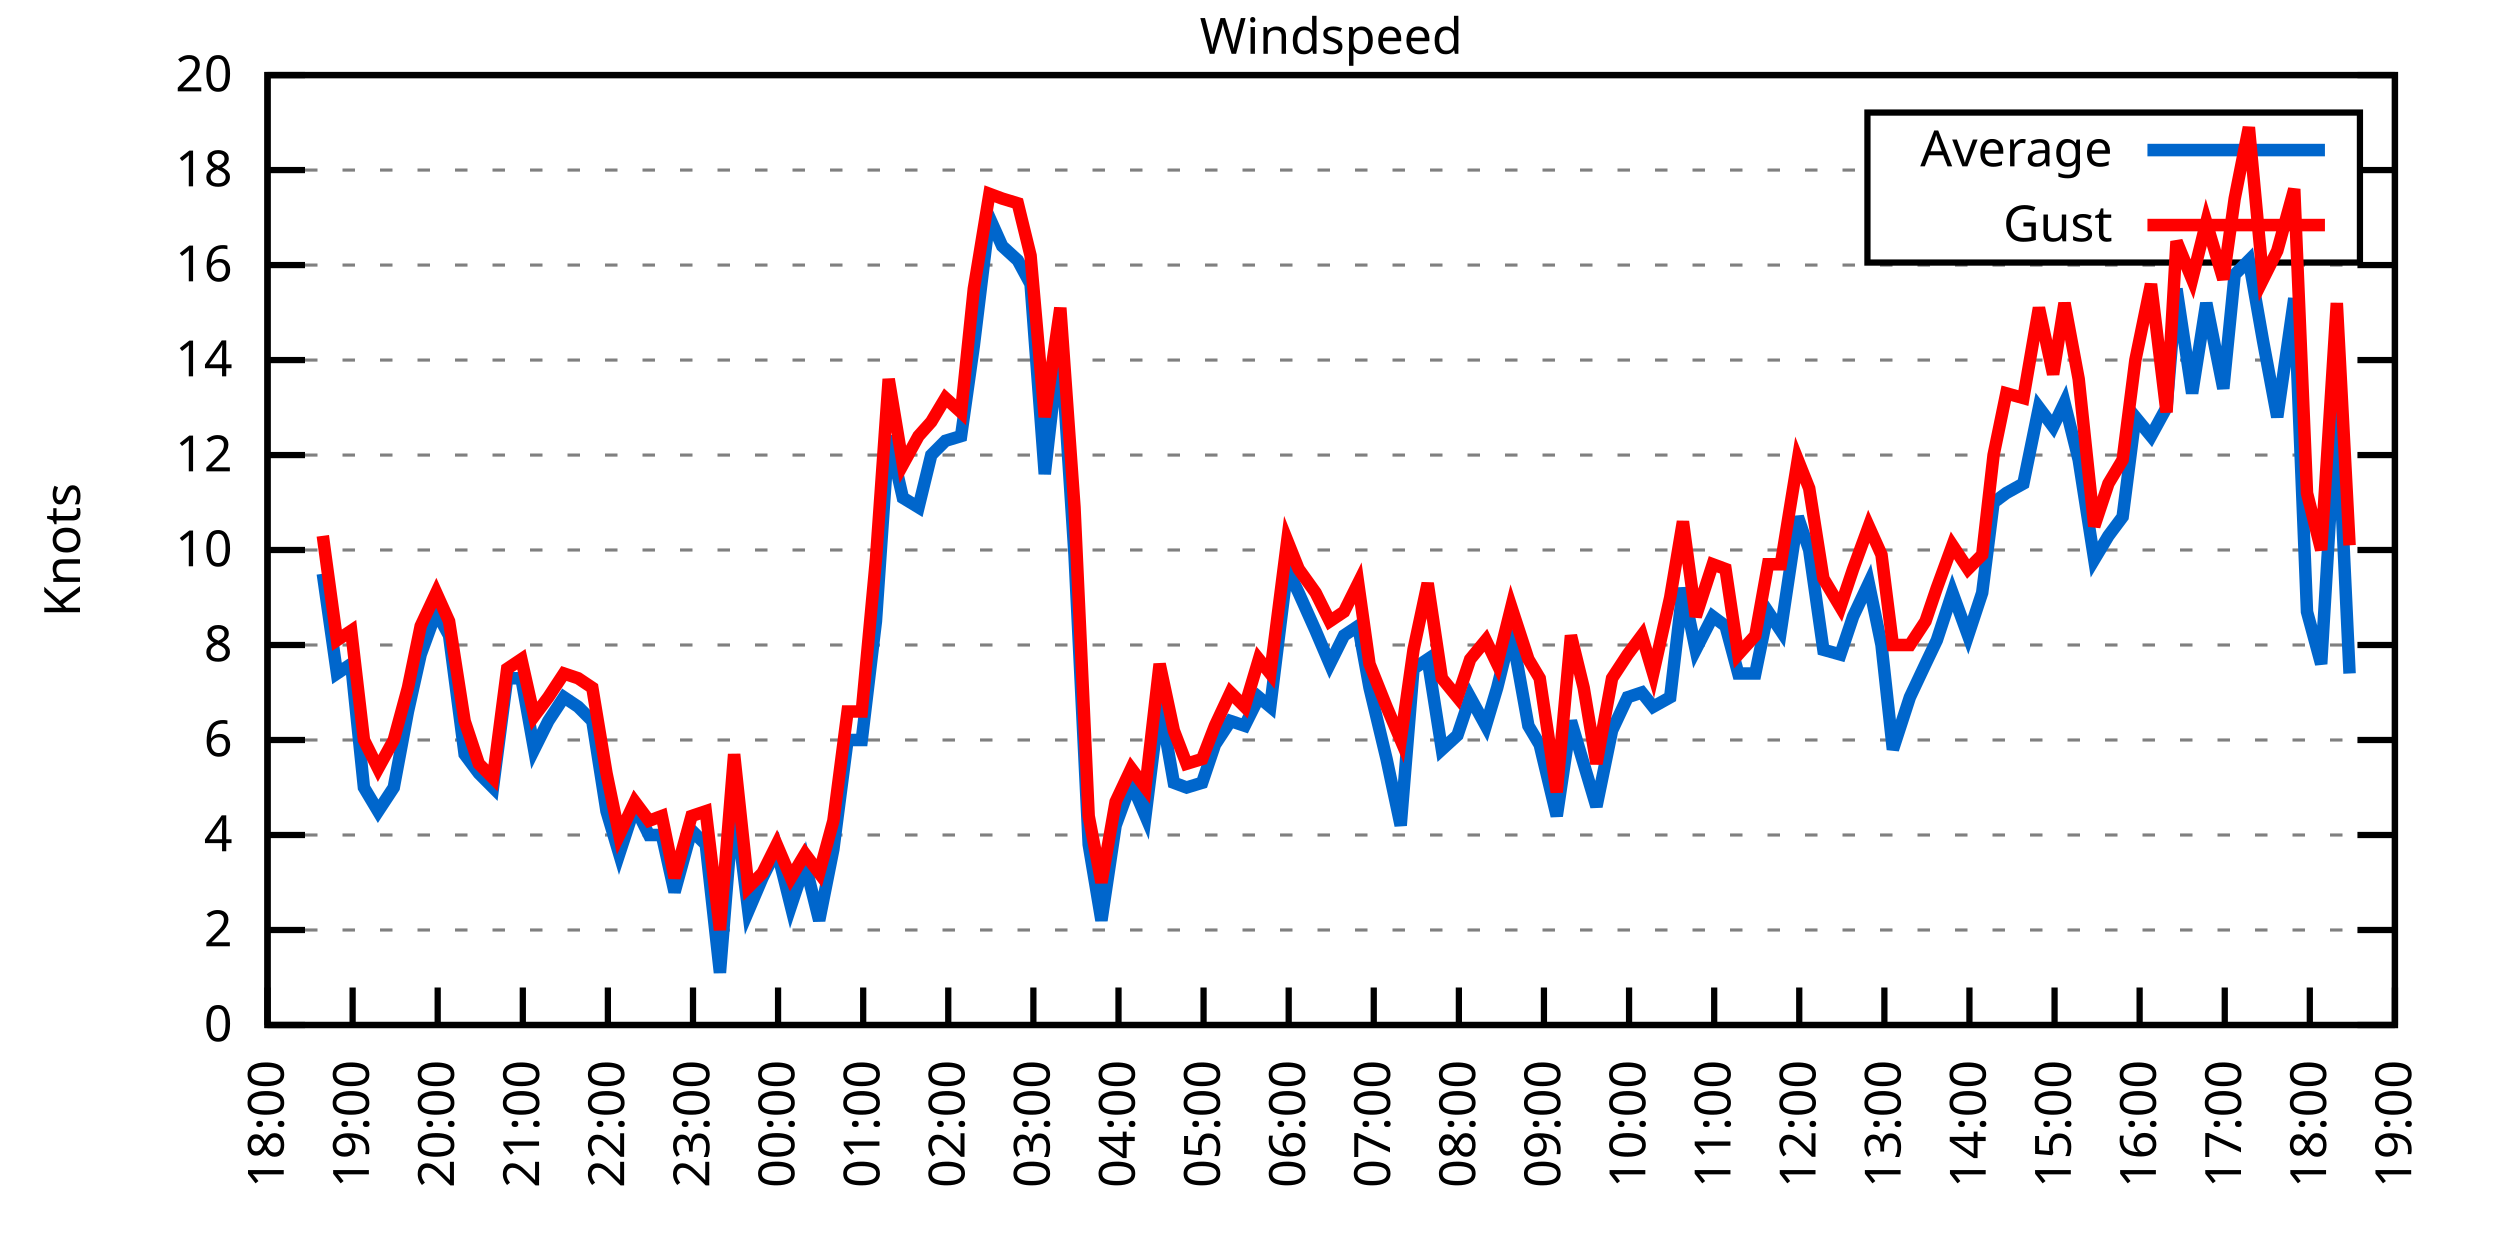
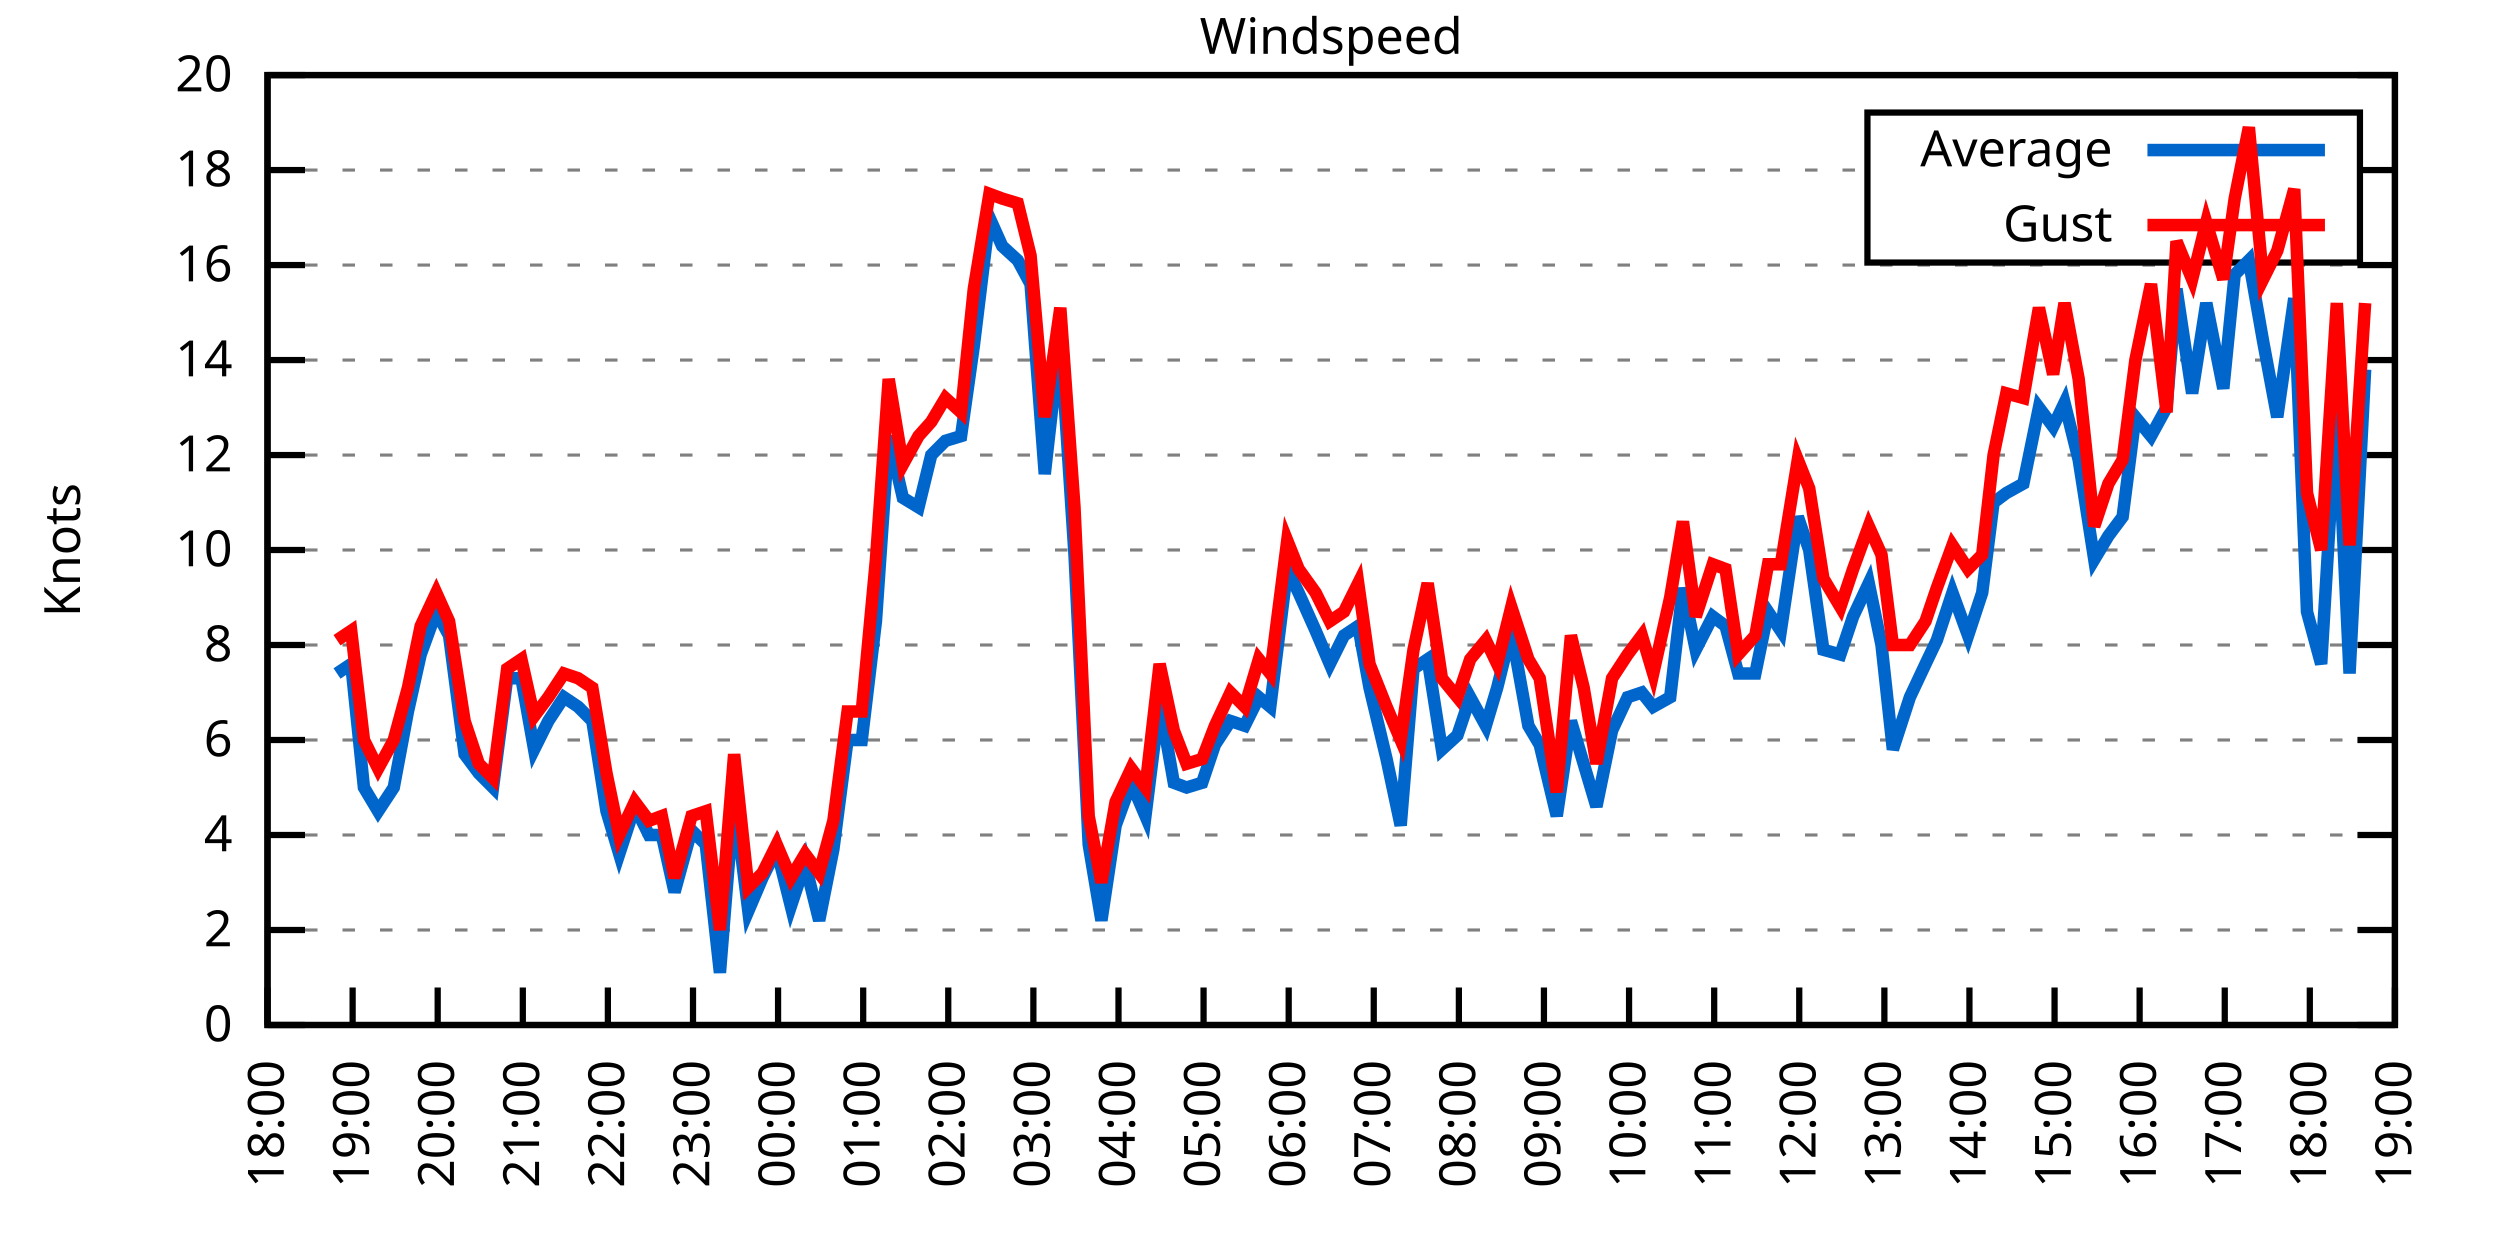
<svg xmlns="http://www.w3.org/2000/svg" xmlns:xlink="http://www.w3.org/1999/xlink" width="400" height="200" viewBox="0 0 400 200">
  <g id="gnuplot_canvas">
    <rect x="0" y="0" width="400" height="200" fill="none" />
    <defs>
      <circle id="gpDot" r="0.5" stroke-width="0.5" stroke="currentColor" />
      <path id="gpPt0" stroke-width="0.333" stroke="currentColor" d="M-1,0 h2 M0,-1 v2" />
      <path id="gpPt1" stroke-width="0.333" stroke="currentColor" d="M-1,-1 L1,1 M1,-1 L-1,1" />
      <path id="gpPt2" stroke-width="0.333" stroke="currentColor" d="M-1,0 L1,0 M0,-1 L0,1 M-1,-1 L1,1 M-1,1 L1,-1" />
      <rect id="gpPt3" stroke-width="0.333" stroke="currentColor" x="-1" y="-1" width="2" height="2" />
      <rect id="gpPt4" stroke-width="0.333" stroke="currentColor" fill="currentColor" x="-1" y="-1" width="2" height="2" />
      <circle id="gpPt5" stroke-width="0.333" stroke="currentColor" cx="0" cy="0" r="1" />
      <use xlink:href="#gpPt5" id="gpPt6" fill="currentColor" stroke="none" />
      <path id="gpPt7" stroke-width="0.333" stroke="currentColor" d="M0,-1.33 L-1.33,0.67 L1.33,0.67 z" />
      <use xlink:href="#gpPt7" id="gpPt8" fill="currentColor" stroke="none" />
      <use xlink:href="#gpPt7" id="gpPt9" stroke="currentColor" transform="rotate(180)" />
      <use xlink:href="#gpPt9" id="gpPt10" fill="currentColor" stroke="none" />
      <use xlink:href="#gpPt3" id="gpPt11" stroke="currentColor" transform="rotate(45)" />
      <use xlink:href="#gpPt11" id="gpPt12" fill="currentColor" stroke="none" />
      <path id="gpPt13" stroke-width="0.333" stroke="currentColor" d="M0,1.330 L1.265,0.411 L0.782,-1.067 L-0.782,-1.076 L-1.265,0.411 z" />
      <use xlink:href="#gpPt13" id="gpPt14" fill="currentColor" stroke="none" />
      <filter id="textbox" filterUnits="objectBoundingBox" x="0" y="0" height="1" width="1">
        <feFlood flood-color="white" flood-opacity="1" result="bgnd" />
        <feComposite in="SourceGraphic" in2="bgnd" operator="atop" />
      </filter>
      <filter id="greybox" filterUnits="objectBoundingBox" x="0" y="0" height="1" width="1">
        <feFlood flood-color="lightgrey" flood-opacity="1" result="grey" />
        <feComposite in="SourceGraphic" in2="grey" operator="atop" />
      </filter>
    </defs>
    <g fill="none" color="white" stroke="currentColor" stroke-width="1.00" stroke-linecap="butt" stroke-linejoin="miter">
</g>
    <g fill="none" color="black" stroke="currentColor" stroke-width="1.00" stroke-linecap="butt" stroke-linejoin="miter">
      <g stroke="none" shape-rendering="crispEdges">
        <polygon fill="rgb(255, 255, 255)" points="42.80,164.00 383.18,164.00 383.18,12.02 42.80,12.02 " />
      </g>
    </g>
    <g fill="none" color="black" stroke="currentColor" stroke-width="1.00" stroke-linecap="butt" stroke-linejoin="miter">
</g>
    <g fill="none" color="black" stroke="black" stroke-width="0.50" stroke-linecap="butt" stroke-linejoin="miter">
</g>
    <g fill="none" color="gray" stroke="currentColor" stroke-width="0.50" stroke-linecap="butt" stroke-linejoin="miter">
      <path stroke="gray" stroke-dasharray="2,4" class="gridline" d="M42.80,164.00 L383.19,164.00  " />
    </g>
    <g fill="none" color="gray" stroke="gray" stroke-width="1.00" stroke-linecap="butt" stroke-linejoin="miter">
</g>
    <g fill="none" color="black" stroke="currentColor" stroke-width="1.00" stroke-linecap="butt" stroke-linejoin="miter">
      <path stroke="black" d="M42.80,164.00 L48.80,164.00 M383.19,164.00 L377.19,164.00  " />
      <g transform="translate(37.20,166.60)" stroke="none" fill="black" font-family="Sans" font-size="8.00" text-anchor="end">
        <text>
          <tspan font-family="Sans"> 0</tspan>
        </text>
      </g>
    </g>
    <g fill="none" color="black" stroke="currentColor" stroke-width="1.00" stroke-linecap="butt" stroke-linejoin="miter">
</g>
    <g fill="none" color="black" stroke="black" stroke-width="0.50" stroke-linecap="butt" stroke-linejoin="miter">
</g>
    <g fill="none" color="gray" stroke="currentColor" stroke-width="0.50" stroke-linecap="butt" stroke-linejoin="miter">
      <path stroke="gray" stroke-dasharray="2,4" class="gridline" d="M42.80,148.80 L383.19,148.80  " />
    </g>
    <g fill="none" color="gray" stroke="gray" stroke-width="1.00" stroke-linecap="butt" stroke-linejoin="miter">
</g>
    <g fill="none" color="black" stroke="currentColor" stroke-width="1.00" stroke-linecap="butt" stroke-linejoin="miter">
      <path stroke="black" d="M42.80,148.80 L48.80,148.80 M383.19,148.80 L377.19,148.80  " />
      <g transform="translate(37.20,151.40)" stroke="none" fill="black" font-family="Sans" font-size="8.00" text-anchor="end">
        <text>
          <tspan font-family="Sans"> 2</tspan>
        </text>
      </g>
    </g>
    <g fill="none" color="black" stroke="currentColor" stroke-width="1.00" stroke-linecap="butt" stroke-linejoin="miter">
</g>
    <g fill="none" color="black" stroke="black" stroke-width="0.50" stroke-linecap="butt" stroke-linejoin="miter">
</g>
    <g fill="none" color="gray" stroke="currentColor" stroke-width="0.50" stroke-linecap="butt" stroke-linejoin="miter">
      <path stroke="gray" stroke-dasharray="2,4" class="gridline" d="M42.80,133.60 L383.19,133.60  " />
    </g>
    <g fill="none" color="gray" stroke="gray" stroke-width="1.00" stroke-linecap="butt" stroke-linejoin="miter">
</g>
    <g fill="none" color="black" stroke="currentColor" stroke-width="1.00" stroke-linecap="butt" stroke-linejoin="miter">
      <path stroke="black" d="M42.80,133.60 L48.80,133.60 M383.19,133.60 L377.19,133.60  " />
      <g transform="translate(37.20,136.20)" stroke="none" fill="black" font-family="Sans" font-size="8.00" text-anchor="end">
        <text>
          <tspan font-family="Sans"> 4</tspan>
        </text>
      </g>
    </g>
    <g fill="none" color="black" stroke="currentColor" stroke-width="1.00" stroke-linecap="butt" stroke-linejoin="miter">
</g>
    <g fill="none" color="black" stroke="black" stroke-width="0.50" stroke-linecap="butt" stroke-linejoin="miter">
</g>
    <g fill="none" color="gray" stroke="currentColor" stroke-width="0.50" stroke-linecap="butt" stroke-linejoin="miter">
      <path stroke="gray" stroke-dasharray="2,4" class="gridline" d="M42.80,118.40 L383.19,118.40  " />
    </g>
    <g fill="none" color="gray" stroke="gray" stroke-width="1.00" stroke-linecap="butt" stroke-linejoin="miter">
</g>
    <g fill="none" color="black" stroke="currentColor" stroke-width="1.00" stroke-linecap="butt" stroke-linejoin="miter">
      <path stroke="black" d="M42.80,118.40 L48.80,118.40 M383.19,118.40 L377.19,118.40  " />
      <g transform="translate(37.20,121.00)" stroke="none" fill="black" font-family="Sans" font-size="8.00" text-anchor="end">
        <text>
          <tspan font-family="Sans"> 6</tspan>
        </text>
      </g>
    </g>
    <g fill="none" color="black" stroke="currentColor" stroke-width="1.00" stroke-linecap="butt" stroke-linejoin="miter">
</g>
    <g fill="none" color="black" stroke="black" stroke-width="0.50" stroke-linecap="butt" stroke-linejoin="miter">
</g>
    <g fill="none" color="gray" stroke="currentColor" stroke-width="0.50" stroke-linecap="butt" stroke-linejoin="miter">
      <path stroke="gray" stroke-dasharray="2,4" class="gridline" d="M42.80,103.20 L383.19,103.20  " />
    </g>
    <g fill="none" color="gray" stroke="gray" stroke-width="1.00" stroke-linecap="butt" stroke-linejoin="miter">
</g>
    <g fill="none" color="black" stroke="currentColor" stroke-width="1.00" stroke-linecap="butt" stroke-linejoin="miter">
      <path stroke="black" d="M42.80,103.20 L48.80,103.20 M383.19,103.20 L377.19,103.20  " />
      <g transform="translate(37.20,105.80)" stroke="none" fill="black" font-family="Sans" font-size="8.00" text-anchor="end">
        <text>
          <tspan font-family="Sans"> 8</tspan>
        </text>
      </g>
    </g>
    <g fill="none" color="black" stroke="currentColor" stroke-width="1.00" stroke-linecap="butt" stroke-linejoin="miter">
</g>
    <g fill="none" color="black" stroke="black" stroke-width="0.50" stroke-linecap="butt" stroke-linejoin="miter">
</g>
    <g fill="none" color="gray" stroke="currentColor" stroke-width="0.50" stroke-linecap="butt" stroke-linejoin="miter">
      <path stroke="gray" stroke-dasharray="2,4" class="gridline" d="M42.80,88.00 L383.19,88.00  " />
    </g>
    <g fill="none" color="gray" stroke="gray" stroke-width="1.00" stroke-linecap="butt" stroke-linejoin="miter">
</g>
    <g fill="none" color="black" stroke="currentColor" stroke-width="1.00" stroke-linecap="butt" stroke-linejoin="miter">
      <path stroke="black" d="M42.80,88.00 L48.80,88.00 M383.19,88.00 L377.19,88.00  " />
      <g transform="translate(37.20,90.60)" stroke="none" fill="black" font-family="Sans" font-size="8.00" text-anchor="end">
        <text>
          <tspan font-family="Sans"> 10</tspan>
        </text>
      </g>
    </g>
    <g fill="none" color="black" stroke="currentColor" stroke-width="1.00" stroke-linecap="butt" stroke-linejoin="miter">
</g>
    <g fill="none" color="black" stroke="black" stroke-width="0.50" stroke-linecap="butt" stroke-linejoin="miter">
</g>
    <g fill="none" color="gray" stroke="currentColor" stroke-width="0.50" stroke-linecap="butt" stroke-linejoin="miter">
      <path stroke="gray" stroke-dasharray="2,4" class="gridline" d="M42.80,72.81 L383.19,72.81  " />
    </g>
    <g fill="none" color="gray" stroke="gray" stroke-width="1.00" stroke-linecap="butt" stroke-linejoin="miter">
</g>
    <g fill="none" color="black" stroke="currentColor" stroke-width="1.00" stroke-linecap="butt" stroke-linejoin="miter">
      <path stroke="black" d="M42.80,72.81 L48.80,72.81 M383.19,72.81 L377.19,72.81  " />
      <g transform="translate(37.20,75.41)" stroke="none" fill="black" font-family="Sans" font-size="8.00" text-anchor="end">
        <text>
          <tspan font-family="Sans"> 12</tspan>
        </text>
      </g>
    </g>
    <g fill="none" color="black" stroke="currentColor" stroke-width="1.00" stroke-linecap="butt" stroke-linejoin="miter">
</g>
    <g fill="none" color="black" stroke="black" stroke-width="0.50" stroke-linecap="butt" stroke-linejoin="miter">
</g>
    <g fill="none" color="gray" stroke="currentColor" stroke-width="0.50" stroke-linecap="butt" stroke-linejoin="miter">
      <path stroke="gray" stroke-dasharray="2,4" class="gridline" d="M42.80,57.61 L383.19,57.61  " />
    </g>
    <g fill="none" color="gray" stroke="gray" stroke-width="1.00" stroke-linecap="butt" stroke-linejoin="miter">
</g>
    <g fill="none" color="black" stroke="currentColor" stroke-width="1.00" stroke-linecap="butt" stroke-linejoin="miter">
      <path stroke="black" d="M42.80,57.61 L48.80,57.61 M383.19,57.61 L377.19,57.61  " />
      <g transform="translate(37.20,60.21)" stroke="none" fill="black" font-family="Sans" font-size="8.00" text-anchor="end">
        <text>
          <tspan font-family="Sans"> 14</tspan>
        </text>
      </g>
    </g>
    <g fill="none" color="black" stroke="currentColor" stroke-width="1.00" stroke-linecap="butt" stroke-linejoin="miter">
</g>
    <g fill="none" color="black" stroke="black" stroke-width="0.50" stroke-linecap="butt" stroke-linejoin="miter">
</g>
    <g fill="none" color="gray" stroke="currentColor" stroke-width="0.50" stroke-linecap="butt" stroke-linejoin="miter">
      <path stroke="gray" stroke-dasharray="2,4" class="gridline" d="M42.80,42.41 L383.19,42.41  " />
    </g>
    <g fill="none" color="gray" stroke="gray" stroke-width="1.00" stroke-linecap="butt" stroke-linejoin="miter">
</g>
    <g fill="none" color="black" stroke="currentColor" stroke-width="1.00" stroke-linecap="butt" stroke-linejoin="miter">
      <path stroke="black" d="M42.80,42.41 L48.80,42.41 M383.19,42.41 L377.19,42.41  " />
      <g transform="translate(37.20,45.01)" stroke="none" fill="black" font-family="Sans" font-size="8.00" text-anchor="end">
        <text>
          <tspan font-family="Sans"> 16</tspan>
        </text>
      </g>
    </g>
    <g fill="none" color="black" stroke="currentColor" stroke-width="1.00" stroke-linecap="butt" stroke-linejoin="miter">
</g>
    <g fill="none" color="black" stroke="black" stroke-width="0.50" stroke-linecap="butt" stroke-linejoin="miter">
</g>
    <g fill="none" color="gray" stroke="currentColor" stroke-width="0.50" stroke-linecap="butt" stroke-linejoin="miter">
      <path stroke="gray" stroke-dasharray="2,4" class="gridline" d="M42.80,27.21 L298.79,27.21 M377.59,27.21 L383.19,27.21  " />
    </g>
    <g fill="none" color="gray" stroke="gray" stroke-width="1.00" stroke-linecap="butt" stroke-linejoin="miter">
</g>
    <g fill="none" color="black" stroke="currentColor" stroke-width="1.00" stroke-linecap="butt" stroke-linejoin="miter">
      <path stroke="black" d="M42.80,27.21 L48.80,27.21 M383.19,27.21 L377.19,27.21  " />
      <g transform="translate(37.20,29.81)" stroke="none" fill="black" font-family="Sans" font-size="8.00" text-anchor="end">
        <text>
          <tspan font-family="Sans"> 18</tspan>
        </text>
      </g>
    </g>
    <g fill="none" color="black" stroke="currentColor" stroke-width="1.00" stroke-linecap="butt" stroke-linejoin="miter">
</g>
    <g fill="none" color="black" stroke="black" stroke-width="0.50" stroke-linecap="butt" stroke-linejoin="miter">
</g>
    <g fill="none" color="gray" stroke="currentColor" stroke-width="0.50" stroke-linecap="butt" stroke-linejoin="miter">
      <path stroke="gray" stroke-dasharray="2,4" class="gridline" d="M42.80,12.01 L383.19,12.01  " />
    </g>
    <g fill="none" color="gray" stroke="gray" stroke-width="1.00" stroke-linecap="butt" stroke-linejoin="miter">
</g>
    <g fill="none" color="black" stroke="currentColor" stroke-width="1.00" stroke-linecap="butt" stroke-linejoin="miter">
      <path stroke="black" d="M42.80,12.01 L48.80,12.01 M383.19,12.01 L377.19,12.01  " />
      <g transform="translate(37.20,14.61)" stroke="none" fill="black" font-family="Sans" font-size="8.00" text-anchor="end">
        <text>
          <tspan font-family="Sans"> 20</tspan>
        </text>
      </g>
    </g>
    <g fill="none" color="black" stroke="currentColor" stroke-width="1.00" stroke-linecap="butt" stroke-linejoin="miter">
      <path stroke="black" d="M42.80,164.00 L42.80,158.00  " />
      <g transform="translate(45.40,169.60) rotate(270.00)" stroke="none" fill="black" font-family="Sans" font-size="8.00" text-anchor="end">
        <text>
          <tspan font-family="Sans">18:00</tspan>
        </text>
      </g>
    </g>
    <g fill="none" color="black" stroke="currentColor" stroke-width="1.00" stroke-linecap="butt" stroke-linejoin="miter">
      <path stroke="black" d="M56.42,164.00 L56.42,158.00  " />
      <g transform="translate(59.02,169.60) rotate(270.00)" stroke="none" fill="black" font-family="Sans" font-size="8.00" text-anchor="end">
        <text>
          <tspan font-family="Sans">19:00</tspan>
        </text>
      </g>
    </g>
    <g fill="none" color="black" stroke="currentColor" stroke-width="1.00" stroke-linecap="butt" stroke-linejoin="miter">
      <path stroke="black" d="M70.03,164.00 L70.03,158.00  " />
      <g transform="translate(72.63,169.60) rotate(270.00)" stroke="none" fill="black" font-family="Sans" font-size="8.00" text-anchor="end">
        <text>
          <tspan font-family="Sans">20:00</tspan>
        </text>
      </g>
    </g>
    <g fill="none" color="black" stroke="currentColor" stroke-width="1.00" stroke-linecap="butt" stroke-linejoin="miter">
      <path stroke="black" d="M83.65,164.00 L83.65,158.00  " />
      <g transform="translate(86.25,169.60) rotate(270.00)" stroke="none" fill="black" font-family="Sans" font-size="8.00" text-anchor="end">
        <text>
          <tspan font-family="Sans">21:00</tspan>
        </text>
      </g>
    </g>
    <g fill="none" color="black" stroke="currentColor" stroke-width="1.00" stroke-linecap="butt" stroke-linejoin="miter">
      <path stroke="black" d="M97.26,164.00 L97.26,158.00  " />
      <g transform="translate(99.86,169.60) rotate(270.00)" stroke="none" fill="black" font-family="Sans" font-size="8.00" text-anchor="end">
        <text>
          <tspan font-family="Sans">22:00</tspan>
        </text>
      </g>
    </g>
    <g fill="none" color="black" stroke="currentColor" stroke-width="1.00" stroke-linecap="butt" stroke-linejoin="miter">
      <path stroke="black" d="M110.88,164.00 L110.88,158.00  " />
      <g transform="translate(113.48,169.60) rotate(270.00)" stroke="none" fill="black" font-family="Sans" font-size="8.00" text-anchor="end">
        <text>
          <tspan font-family="Sans">23:00</tspan>
        </text>
      </g>
    </g>
    <g fill="none" color="black" stroke="currentColor" stroke-width="1.00" stroke-linecap="butt" stroke-linejoin="miter">
      <path stroke="black" d="M124.49,164.00 L124.49,158.00  " />
      <g transform="translate(127.09,169.60) rotate(270.00)" stroke="none" fill="black" font-family="Sans" font-size="8.00" text-anchor="end">
        <text>
          <tspan font-family="Sans">00:00</tspan>
        </text>
      </g>
    </g>
    <g fill="none" color="black" stroke="currentColor" stroke-width="1.00" stroke-linecap="butt" stroke-linejoin="miter">
      <path stroke="black" d="M138.11,164.00 L138.11,158.00  " />
      <g transform="translate(140.71,169.60) rotate(270.00)" stroke="none" fill="black" font-family="Sans" font-size="8.00" text-anchor="end">
        <text>
          <tspan font-family="Sans">01:00</tspan>
        </text>
      </g>
    </g>
    <g fill="none" color="black" stroke="currentColor" stroke-width="1.00" stroke-linecap="butt" stroke-linejoin="miter">
      <path stroke="black" d="M151.72,164.00 L151.72,158.00  " />
      <g transform="translate(154.32,169.60) rotate(270.00)" stroke="none" fill="black" font-family="Sans" font-size="8.00" text-anchor="end">
        <text>
          <tspan font-family="Sans">02:00</tspan>
        </text>
      </g>
    </g>
    <g fill="none" color="black" stroke="currentColor" stroke-width="1.00" stroke-linecap="butt" stroke-linejoin="miter">
      <path stroke="black" d="M165.34,164.00 L165.34,158.00  " />
      <g transform="translate(167.94,169.60) rotate(270.00)" stroke="none" fill="black" font-family="Sans" font-size="8.00" text-anchor="end">
        <text>
          <tspan font-family="Sans">03:00</tspan>
        </text>
      </g>
    </g>
    <g fill="none" color="black" stroke="currentColor" stroke-width="1.00" stroke-linecap="butt" stroke-linejoin="miter">
      <path stroke="black" d="M178.96,164.00 L178.96,158.00  " />
      <g transform="translate(181.56,169.60) rotate(270.00)" stroke="none" fill="black" font-family="Sans" font-size="8.00" text-anchor="end">
        <text>
          <tspan font-family="Sans">04:00</tspan>
        </text>
      </g>
    </g>
    <g fill="none" color="black" stroke="currentColor" stroke-width="1.00" stroke-linecap="butt" stroke-linejoin="miter">
      <path stroke="black" d="M192.57,164.00 L192.57,158.00  " />
      <g transform="translate(195.17,169.60) rotate(270.00)" stroke="none" fill="black" font-family="Sans" font-size="8.00" text-anchor="end">
        <text>
          <tspan font-family="Sans">05:00</tspan>
        </text>
      </g>
    </g>
    <g fill="none" color="black" stroke="currentColor" stroke-width="1.00" stroke-linecap="butt" stroke-linejoin="miter">
      <path stroke="black" d="M206.19,164.00 L206.19,158.00  " />
      <g transform="translate(208.79,169.60) rotate(270.00)" stroke="none" fill="black" font-family="Sans" font-size="8.00" text-anchor="end">
        <text>
          <tspan font-family="Sans">06:00</tspan>
        </text>
      </g>
    </g>
    <g fill="none" color="black" stroke="currentColor" stroke-width="1.00" stroke-linecap="butt" stroke-linejoin="miter">
      <path stroke="black" d="M219.80,164.00 L219.80,158.00  " />
      <g transform="translate(222.40,169.60) rotate(270.00)" stroke="none" fill="black" font-family="Sans" font-size="8.00" text-anchor="end">
        <text>
          <tspan font-family="Sans">07:00</tspan>
        </text>
      </g>
    </g>
    <g fill="none" color="black" stroke="currentColor" stroke-width="1.00" stroke-linecap="butt" stroke-linejoin="miter">
      <path stroke="black" d="M233.42,164.00 L233.42,158.00  " />
      <g transform="translate(236.02,169.60) rotate(270.00)" stroke="none" fill="black" font-family="Sans" font-size="8.00" text-anchor="end">
        <text>
          <tspan font-family="Sans">08:00</tspan>
        </text>
      </g>
    </g>
    <g fill="none" color="black" stroke="currentColor" stroke-width="1.00" stroke-linecap="butt" stroke-linejoin="miter">
      <path stroke="black" d="M247.03,164.00 L247.03,158.00  " />
      <g transform="translate(249.63,169.60) rotate(270.00)" stroke="none" fill="black" font-family="Sans" font-size="8.00" text-anchor="end">
        <text>
          <tspan font-family="Sans">09:00</tspan>
        </text>
      </g>
    </g>
    <g fill="none" color="black" stroke="currentColor" stroke-width="1.00" stroke-linecap="butt" stroke-linejoin="miter">
      <path stroke="black" d="M260.65,164.00 L260.65,158.00  " />
      <g transform="translate(263.25,169.60) rotate(270.00)" stroke="none" fill="black" font-family="Sans" font-size="8.00" text-anchor="end">
        <text>
          <tspan font-family="Sans">10:00</tspan>
        </text>
      </g>
    </g>
    <g fill="none" color="black" stroke="currentColor" stroke-width="1.00" stroke-linecap="butt" stroke-linejoin="miter">
      <path stroke="black" d="M274.27,164.00 L274.27,158.00  " />
      <g transform="translate(276.87,169.60) rotate(270.00)" stroke="none" fill="black" font-family="Sans" font-size="8.00" text-anchor="end">
        <text>
          <tspan font-family="Sans">11:00</tspan>
        </text>
      </g>
    </g>
    <g fill="none" color="black" stroke="currentColor" stroke-width="1.00" stroke-linecap="butt" stroke-linejoin="miter">
      <path stroke="black" d="M287.88,164.00 L287.88,158.00  " />
      <g transform="translate(290.48,169.60) rotate(270.00)" stroke="none" fill="black" font-family="Sans" font-size="8.00" text-anchor="end">
        <text>
          <tspan font-family="Sans">12:00</tspan>
        </text>
      </g>
    </g>
    <g fill="none" color="black" stroke="currentColor" stroke-width="1.00" stroke-linecap="butt" stroke-linejoin="miter">
      <path stroke="black" d="M301.50,164.00 L301.50,158.00  " />
      <g transform="translate(304.10,169.60) rotate(270.00)" stroke="none" fill="black" font-family="Sans" font-size="8.00" text-anchor="end">
        <text>
          <tspan font-family="Sans">13:00</tspan>
        </text>
      </g>
    </g>
    <g fill="none" color="black" stroke="currentColor" stroke-width="1.00" stroke-linecap="butt" stroke-linejoin="miter">
      <path stroke="black" d="M315.11,164.00 L315.11,158.00  " />
      <g transform="translate(317.71,169.60) rotate(270.00)" stroke="none" fill="black" font-family="Sans" font-size="8.00" text-anchor="end">
        <text>
          <tspan font-family="Sans">14:00</tspan>
        </text>
      </g>
    </g>
    <g fill="none" color="black" stroke="currentColor" stroke-width="1.00" stroke-linecap="butt" stroke-linejoin="miter">
      <path stroke="black" d="M328.73,164.00 L328.73,158.00  " />
      <g transform="translate(331.33,169.60) rotate(270.00)" stroke="none" fill="black" font-family="Sans" font-size="8.00" text-anchor="end">
        <text>
          <tspan font-family="Sans">15:00</tspan>
        </text>
      </g>
    </g>
    <g fill="none" color="black" stroke="currentColor" stroke-width="1.00" stroke-linecap="butt" stroke-linejoin="miter">
      <path stroke="black" d="M342.34,164.00 L342.34,158.00  " />
      <g transform="translate(344.94,169.60) rotate(270.00)" stroke="none" fill="black" font-family="Sans" font-size="8.00" text-anchor="end">
        <text>
          <tspan font-family="Sans">16:00</tspan>
        </text>
      </g>
    </g>
    <g fill="none" color="black" stroke="currentColor" stroke-width="1.00" stroke-linecap="butt" stroke-linejoin="miter">
      <path stroke="black" d="M355.96,164.00 L355.96,158.00  " />
      <g transform="translate(358.56,169.60) rotate(270.00)" stroke="none" fill="black" font-family="Sans" font-size="8.00" text-anchor="end">
        <text>
          <tspan font-family="Sans">17:00</tspan>
        </text>
      </g>
    </g>
    <g fill="none" color="black" stroke="currentColor" stroke-width="1.00" stroke-linecap="butt" stroke-linejoin="miter">
      <path stroke="black" d="M369.57,164.00 L369.57,158.00  " />
      <g transform="translate(372.17,169.60) rotate(270.00)" stroke="none" fill="black" font-family="Sans" font-size="8.00" text-anchor="end">
        <text>
          <tspan font-family="Sans">18:00</tspan>
        </text>
      </g>
    </g>
    <g fill="none" color="black" stroke="currentColor" stroke-width="1.00" stroke-linecap="butt" stroke-linejoin="miter">
      <path stroke="black" d="M383.19,164.00 L383.19,158.00  " />
      <g transform="translate(385.79,169.60) rotate(270.00)" stroke="none" fill="black" font-family="Sans" font-size="8.00" text-anchor="end">
        <text>
          <tspan font-family="Sans">19:00</tspan>
        </text>
      </g>
    </g>
    <g fill="none" color="black" stroke="currentColor" stroke-width="1.00" stroke-linecap="butt" stroke-linejoin="miter">
</g>
    <g fill="none" color="black" stroke="currentColor" stroke-width="1.00" stroke-linecap="butt" stroke-linejoin="miter">
      <path stroke="black" d="M42.80,12.01 L42.80,164.00 L383.19,164.00 L383.19,12.01 L42.80,12.01 Z  " />
    </g>
    <g fill="none" color="black" stroke="currentColor" stroke-width="1.00" stroke-linecap="butt" stroke-linejoin="miter">
</g>
    <g fill="none" color="black" stroke="currentColor" stroke-width="1.00" stroke-linecap="butt" stroke-linejoin="miter">
      <path stroke="black" d="M298.79,42.01 L298.79,18.01 L377.59,18.01 L377.59,42.01 L298.79,42.01 Z  " />
    </g>
    <g id="Windspeed_plot_1">
      <g fill="none" color="white" stroke="black" stroke-width="2.00" stroke-linecap="butt" stroke-linejoin="miter">
</g>
      <g fill="none" color="black" stroke="currentColor" stroke-width="2.00" stroke-linecap="butt" stroke-linejoin="miter">
        <g transform="translate(337.99,26.61)" stroke="none" fill="black" font-family="Sans" font-size="8.00" text-anchor="end">
          <text>
            <tspan font-family="Sans">Average</tspan>
          </text>
        </g>
      </g>
      <g fill="none" color="black" stroke="currentColor" stroke-width="2.00" stroke-linecap="butt" stroke-linejoin="miter">
-         <path stroke="rgb(  0, 102, 204)" d="M343.59,24.01 L371.99,24.01 M51.65,91.80 L53.92,107.76 L56.19,106.24 L58.23,126.00 L60.50,129.80 L63.00,126.00   L65.27,113.84 L67.31,104.72 L69.80,97.88 L71.85,101.68 L74.34,120.68 L76.61,123.72 L78.88,126.00 L81.15,108.52   L83.42,108.52 L85.46,119.92 L87.73,115.36 L90.23,111.56 L92.50,113.08 L94.77,115.36 L97.04,129.80 L99.08,136.64   L101.57,129.04 L103.84,133.60 L105.89,133.60 L107.93,142.72 L110.65,132.84 L112.92,135.12 L115.19,155.64 L117.46,127.52   L119.73,145.76 L122.00,140.44 L124.27,135.88 L126.54,145.00 L128.81,138.16 L131.07,147.28 L133.34,135.88 L135.61,118.40   L137.88,118.40 L140.15,99.40 L142.19,69.77 L144.46,79.65 L146.96,81.17 L149.00,72.81 L151.27,70.53 L153.77,69.77   L155.81,55.33 L158.31,34.81 L160.35,39.37 L162.84,41.65 L164.89,45.45 L167.16,75.85 L169.65,53.81 L171.92,88.76   L174.19,135.12 L176.23,147.28 L178.50,132.08 L181.00,125.24 L183.27,130.56 L185.54,112.32 L187.81,125.24 L189.85,126.00   L192.34,125.24 L194.39,119.16 L196.88,115.36 L199.15,116.12 L201.42,111.56 L203.24,113.08 L205.96,91.04 L207.78,94.84   L210.50,100.92 L212.77,106.24 L215.04,101.68 L217.31,100.16 L219.12,110.04 L221.85,121.44 L224.11,132.08 L226.16,107.00   L228.43,105.48 L230.70,119.92 L233.19,117.64 L235.23,111.56 L237.73,116.12 L239.55,110.04 L241.81,100.92 L244.54,116.12   L246.35,119.16 L249.08,130.56 L251.35,115.36 L253.39,122.20 L255.43,129.04 L257.93,116.88 L260.42,111.56 L262.69,110.80   L264.51,113.08 L267.23,111.56 L269.27,94.08 L271.32,103.96 L274.04,98.64 L276.08,100.16 L278.12,107.76 L280.85,107.76   L282.89,97.88 L284.93,100.92 L287.65,82.69 L289.47,88.00 L291.74,103.96 L294.46,104.72 L296.50,98.64 L299.00,93.32   L301.04,103.20 L302.86,119.92 L305.58,111.56 L308.08,106.24 L309.89,102.44 L312.39,94.84 L314.89,101.68 L317.15,94.84   L318.97,80.41 L321.01,78.89 L323.74,77.37 L326.23,65.21 L328.50,68.25 L330.32,64.45 L332.59,73.57 L335.08,89.52   L337.35,85.73 L339.62,82.69 L341.66,66.73 L344.16,69.77 L346.65,65.21 L348.24,46.21 L350.74,62.93 L353.01,48.49   L355.73,62.17 L357.55,43.93 L359.82,41.65 L362.09,54.57 L364.36,66.73 L367.08,47.73 L369.12,97.88 L371.39,106.24   L373.89,64.45 L375.93,107.76  " />
+         <path stroke="rgb(  0, 102, 204)" d="M343.59,24.01 L371.99,24.01 M53.92,107.76 L56.19,106.24 L58.23,126.00 L60.50,129.80 L63.00,126.00 L65.27,113.84   L67.31,104.72 L69.80,97.88 L71.85,101.68 L74.34,120.68 L76.61,123.72 L78.88,126.00 L81.15,108.52 L83.42,108.52   L85.46,119.92 L87.73,115.36 L90.23,111.56 L92.50,113.08 L94.77,115.36 L97.04,129.80 L99.08,136.64 L101.57,129.04   L103.84,133.60 L105.89,133.60 L107.93,142.72 L110.65,132.84 L112.92,135.12 L115.19,155.64 L117.46,127.52 L119.73,145.76   L122.00,140.44 L124.27,135.88 L126.54,145.00 L128.81,138.16 L131.07,147.28 L133.34,135.88 L135.61,118.40 L137.88,118.40   L140.15,99.40 L142.19,69.77 L144.46,79.65 L146.96,81.17 L149.00,72.81 L151.27,70.53 L153.77,69.77 L155.81,55.33   L158.31,34.81 L160.35,39.37 L162.84,41.65 L164.89,45.45 L167.16,75.85 L169.65,53.81 L171.92,88.76 L174.19,135.12   L176.23,147.28 L178.50,132.08 L181.00,125.24 L183.27,130.56 L185.54,112.32 L187.81,125.24 L189.85,126.00 L192.34,125.24   L194.39,119.16 L196.88,115.36 L199.15,116.12 L201.42,111.56 L203.24,113.08 L205.96,91.04 L207.78,94.84 L210.50,100.92   L212.77,106.24 L215.04,101.68 L217.31,100.16 L219.12,110.04 L221.85,121.44 L224.11,132.08 L226.16,107.00 L228.43,105.48   L230.70,119.92 L233.19,117.64 L235.23,111.56 L237.73,116.12 L239.55,110.04 L241.81,100.92 L244.54,116.12 L246.35,119.16   L249.08,130.56 L251.35,115.36 L253.39,122.20 L255.43,129.04 L257.93,116.88 L260.42,111.56 L262.69,110.80 L264.51,113.08   L267.23,111.56 L269.27,94.08 L271.32,103.96 L274.04,98.64 L276.08,100.16 L278.12,107.76 L280.85,107.76 L282.89,97.88   L284.93,100.92 L287.65,82.69 L289.47,88.00 L291.74,103.96 L294.46,104.72 L296.50,98.64 L299.00,93.32 L301.04,103.20   L302.86,119.92 L305.58,111.56 L308.08,106.24 L309.89,102.44 L312.39,94.84 L314.89,101.68 L317.15,94.84 L318.97,80.41   L321.01,78.89 L323.74,77.37 L326.23,65.21 L328.50,68.25 L330.32,64.45 L332.59,73.57 L335.08,89.52 L337.35,85.73   L339.62,82.69 L341.66,66.73 L344.16,69.77 L346.65,65.21 L348.24,46.21 L350.74,62.93 L353.01,48.49 L355.73,62.17   L357.55,43.93 L359.82,41.65 L362.09,54.57 L364.36,66.73 L367.08,47.73 L369.12,97.88 L371.39,106.24 L373.89,64.45   L375.93,107.76 L378.42,59.13  " />
      </g>
    </g>
    <g id="Windspeed_plot_2">
      <g fill="none" color="black" stroke="currentColor" stroke-width="2.00" stroke-linecap="butt" stroke-linejoin="miter">
        <g transform="translate(337.99,38.61)" stroke="none" fill="black" font-family="Sans" font-size="8.00" text-anchor="end">
          <text>
            <tspan font-family="Sans">Gust</tspan>
          </text>
        </g>
      </g>
      <g fill="none" color="black" stroke="currentColor" stroke-width="2.00" stroke-linecap="butt" stroke-linejoin="miter">
-         <path stroke="rgb(255,   0,   0)" d="M343.59,36.01 L371.99,36.01 M51.65,85.73 L53.92,102.44 L56.19,100.92 L58.23,118.40 L60.50,122.96 L63.00,118.40   L65.27,110.04 L67.31,100.16 L69.80,94.84 L71.85,99.40 L74.34,115.36 L76.61,122.20 L78.88,124.48 L81.15,107.00   L83.42,105.48 L85.46,114.60 L87.73,111.56 L90.23,107.76 L92.50,108.52 L94.77,110.04 L97.04,123.72 L99.08,133.60   L101.57,128.28 L103.84,131.32 L105.89,130.56 L107.93,140.44 L110.65,130.56 L112.92,129.80 L115.19,148.80 L117.46,120.68   L119.73,141.96 L122.00,139.68 L124.27,135.12 L126.54,140.44 L128.81,136.64 L131.07,139.68 L133.34,131.32 L135.61,113.84   L137.88,113.84 L140.15,89.52 L142.19,60.65 L144.46,74.33 L146.96,69.77 L149.00,67.49 L151.27,63.69 L153.77,65.97   L155.81,46.21 L158.31,31.01 L160.35,31.77 L162.84,32.53 L164.89,40.89 L167.16,66.73 L169.65,49.25 L171.92,81.17   L174.19,130.56 L176.23,141.20 L178.50,128.28 L181.00,122.96 L183.27,126.00 L185.54,106.24 L187.81,116.88 L189.85,122.20   L192.34,121.44 L194.39,116.12 L196.88,110.80 L199.15,113.08 L201.42,105.48 L203.24,107.76 L205.96,86.49 L207.78,91.04   L210.50,94.84 L212.77,99.40 L215.04,97.88 L217.31,93.32 L219.12,106.24 L221.85,113.08 L224.11,118.40 L226.16,103.96   L228.43,93.32 L230.70,108.52 L233.19,111.56 L235.23,105.48 L237.73,102.44 L239.55,106.24 L241.81,97.12 L244.54,105.48   L246.35,108.52 L249.08,126.76 L251.35,101.68 L253.39,110.04 L255.43,122.20 L257.93,108.52 L260.42,104.72 L262.69,101.68   L264.51,107.76 L267.23,95.60 L269.27,83.45 L271.32,98.64 L274.04,90.28 L276.08,91.04 L278.12,104.72 L280.85,101.68   L282.89,90.28 L284.93,90.28 L287.65,73.57 L289.47,78.13 L291.74,92.56 L294.46,97.12 L296.50,91.04 L299.00,84.21   L301.04,88.76 L302.86,103.20 L305.58,103.20 L308.08,99.40 L309.89,94.08 L312.39,87.25 L314.89,91.04 L317.15,88.76   L318.97,72.81 L321.01,62.93 L323.74,63.69 L326.23,49.25 L328.50,59.89 L330.32,48.49 L332.59,60.65 L335.08,84.21   L337.35,77.37 L339.62,73.57 L341.66,57.61 L344.16,45.45 L346.65,65.97 L348.24,38.61 L350.74,44.69 L353.01,35.57   L355.73,44.69 L357.55,31.77 L359.82,20.37 L362.09,44.69 L364.36,40.13 L367.08,30.25 L369.12,78.89 L371.39,88.00   L373.89,48.49 L375.93,87.25  " />
+         <path stroke="rgb(255,   0,   0)" d="M343.59,36.01 L371.99,36.01 M53.92,102.44 L56.19,100.92 L58.23,118.40 L60.50,122.96 L63.00,118.40 L65.27,110.04   L67.31,100.16 L69.80,94.84 L71.85,99.40 L74.34,115.36 L76.61,122.20 L78.88,124.48 L81.15,107.00 L83.42,105.48   L85.46,114.60 L87.73,111.56 L90.23,107.76 L92.50,108.52 L94.77,110.04 L97.04,123.72 L99.08,133.60 L101.57,128.28   L103.84,131.32 L105.89,130.56 L107.93,140.44 L110.65,130.56 L112.92,129.80 L115.19,148.80 L117.46,120.68 L119.73,141.96   L122.00,139.68 L124.27,135.12 L126.54,140.44 L128.81,136.64 L131.07,139.68 L133.34,131.32 L135.61,113.84 L137.88,113.84   L140.15,89.52 L142.19,60.65 L144.46,74.33 L146.96,69.77 L149.00,67.49 L151.27,63.69 L153.77,65.97 L155.81,46.21   L158.31,31.01 L160.35,31.77 L162.84,32.53 L164.89,40.89 L167.16,66.73 L169.65,49.25 L171.92,81.17 L174.19,130.56   L176.23,141.20 L178.50,128.28 L181.00,122.96 L183.27,126.00 L185.54,106.24 L187.81,116.88 L189.85,122.20 L192.34,121.44   L194.39,116.12 L196.88,110.80 L199.15,113.08 L201.42,105.48 L203.24,107.76 L205.96,86.49 L207.78,91.04 L210.50,94.84   L212.77,99.40 L215.04,97.88 L217.31,93.32 L219.12,106.24 L221.85,113.08 L224.11,118.40 L226.16,103.96 L228.43,93.32   L230.70,108.52 L233.19,111.56 L235.23,105.48 L237.73,102.44 L239.55,106.24 L241.81,97.12 L244.54,105.48 L246.35,108.52   L249.08,126.76 L251.35,101.68 L253.39,110.04 L255.43,122.20 L257.93,108.52 L260.42,104.72 L262.69,101.68 L264.51,107.76   L267.23,95.60 L269.27,83.45 L271.32,98.64 L274.04,90.28 L276.08,91.04 L278.12,104.72 L280.85,101.68 L282.89,90.28   L284.93,90.28 L287.65,73.57 L289.47,78.13 L291.74,92.56 L294.46,97.12 L296.50,91.04 L299.00,84.21 L301.04,88.76   L302.86,103.20 L305.58,103.20 L308.08,99.40 L309.89,94.08 L312.39,87.25 L314.89,91.04 L317.15,88.76 L318.97,72.81   L321.01,62.93 L323.74,63.69 L326.23,49.25 L328.50,59.89 L330.32,48.49 L332.59,60.65 L335.08,84.21 L337.35,77.37   L339.62,73.57 L341.66,57.61 L344.16,45.45 L346.65,65.97 L348.24,38.61 L350.74,44.69 L353.01,35.57 L355.73,44.69   L357.55,31.77 L359.82,20.37 L362.09,44.69 L364.36,40.13 L367.08,30.25 L369.12,78.89 L371.39,88.00 L373.89,48.49   L375.93,87.25 L378.42,48.49  " />
      </g>
    </g>
    <g fill="none" color="black" stroke="currentColor" stroke-width="2.00" stroke-linecap="butt" stroke-linejoin="miter">
</g>
    <g fill="none" color="black" stroke="black" stroke-width="1.00" stroke-linecap="butt" stroke-linejoin="miter">
</g>
    <g fill="none" color="black" stroke="currentColor" stroke-width="1.00" stroke-linecap="butt" stroke-linejoin="miter">
      <path stroke="black" d="M42.80,12.01 L42.80,164.00 L383.19,164.00 L383.19,12.01 L42.80,12.01 Z  " />
      <g transform="translate(12.80,88.01) rotate(270.00)" stroke="none" fill="black" font-family="Sans" font-size="8.00" text-anchor="middle">
        <text>
          <tspan font-family="Sans">Knots</tspan>
        </text>
      </g>
    </g>
    <g fill="none" color="black" stroke="currentColor" stroke-width="1.00" stroke-linecap="butt" stroke-linejoin="miter">
</g>
    <g fill="none" color="black" stroke="currentColor" stroke-width="1.00" stroke-linecap="butt" stroke-linejoin="miter">
      <g transform="translate(212.99,8.61)" stroke="none" fill="black" font-family="Sans" font-size="8.00" text-anchor="middle">
        <text>
          <tspan font-family="Sans">Windspeed</tspan>
        </text>
      </g>
    </g>
    <g fill="none" color="black" stroke="currentColor" stroke-width="1.00" stroke-linecap="butt" stroke-linejoin="miter">
</g>
  </g>
</svg>
